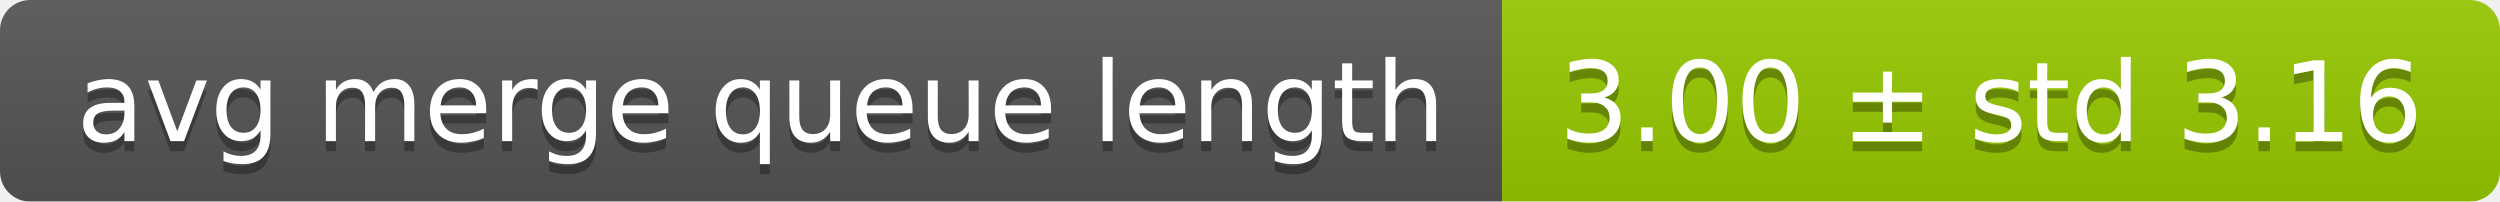
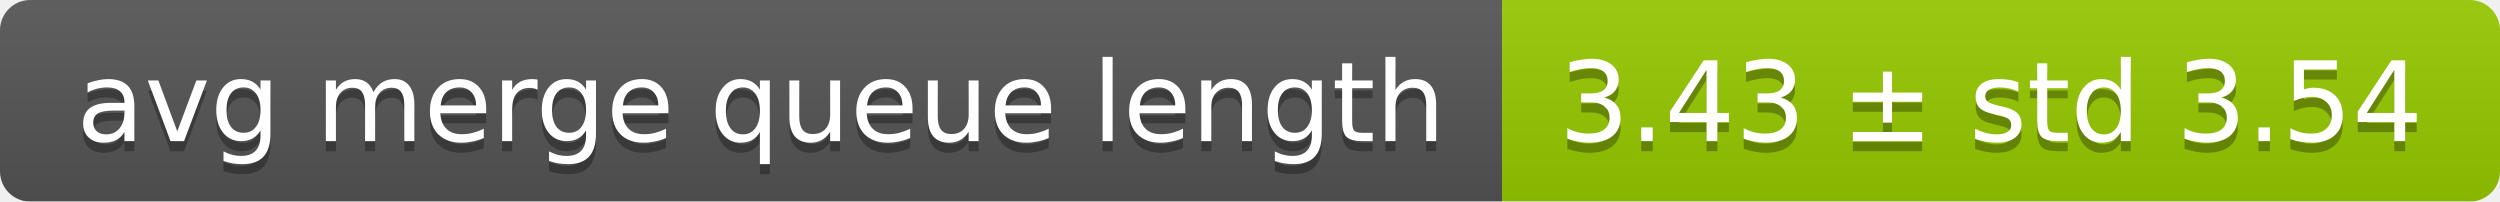
<svg xmlns="http://www.w3.org/2000/svg" width="248" height="20">
  <linearGradient id="smooth" x2="0" y2="100%">
    <stop offset="0" stop-color="#bbb" stop-opacity=".1" />
    <stop offset="1" stop-opacity=".1" />
  </linearGradient>
  <mask id="round">
    <rect width="248" height="20" rx="3" fill="#fff" />
  </mask>
  <g mask="url(#round)">
    <rect width="149" height="20" fill="#555" />
    <rect x="149" width="99" height="20" fill="#97ca00" />
    <rect width="248" height="20" fill="url(#smooth)" />
  </g>
  <g fill="#fff" text-anchor="middle" font-family="DejaVu Sans,Verdana,Geneva,sans-serif" font-size="11">
    <text x="75.5" y="15" fill="#010101" fill-opacity=".3">avg merge queue length</text>
    <text x="75.5" y="14">avg merge queue length</text>
-     <text x="197.5" y="15" fill="#010101" fill-opacity=".3">3.00 ± std 3.16</text>
-     <text x="197.5" y="14">3.00 ± std 3.16</text>
+     <text x="197.5" y="15" fill="#010101" fill-opacity=".3">3.43 ± std 3.54</text>
+     <text x="197.5" y="14">3.43 ± std 3.54</text>
  </g>
</svg>
